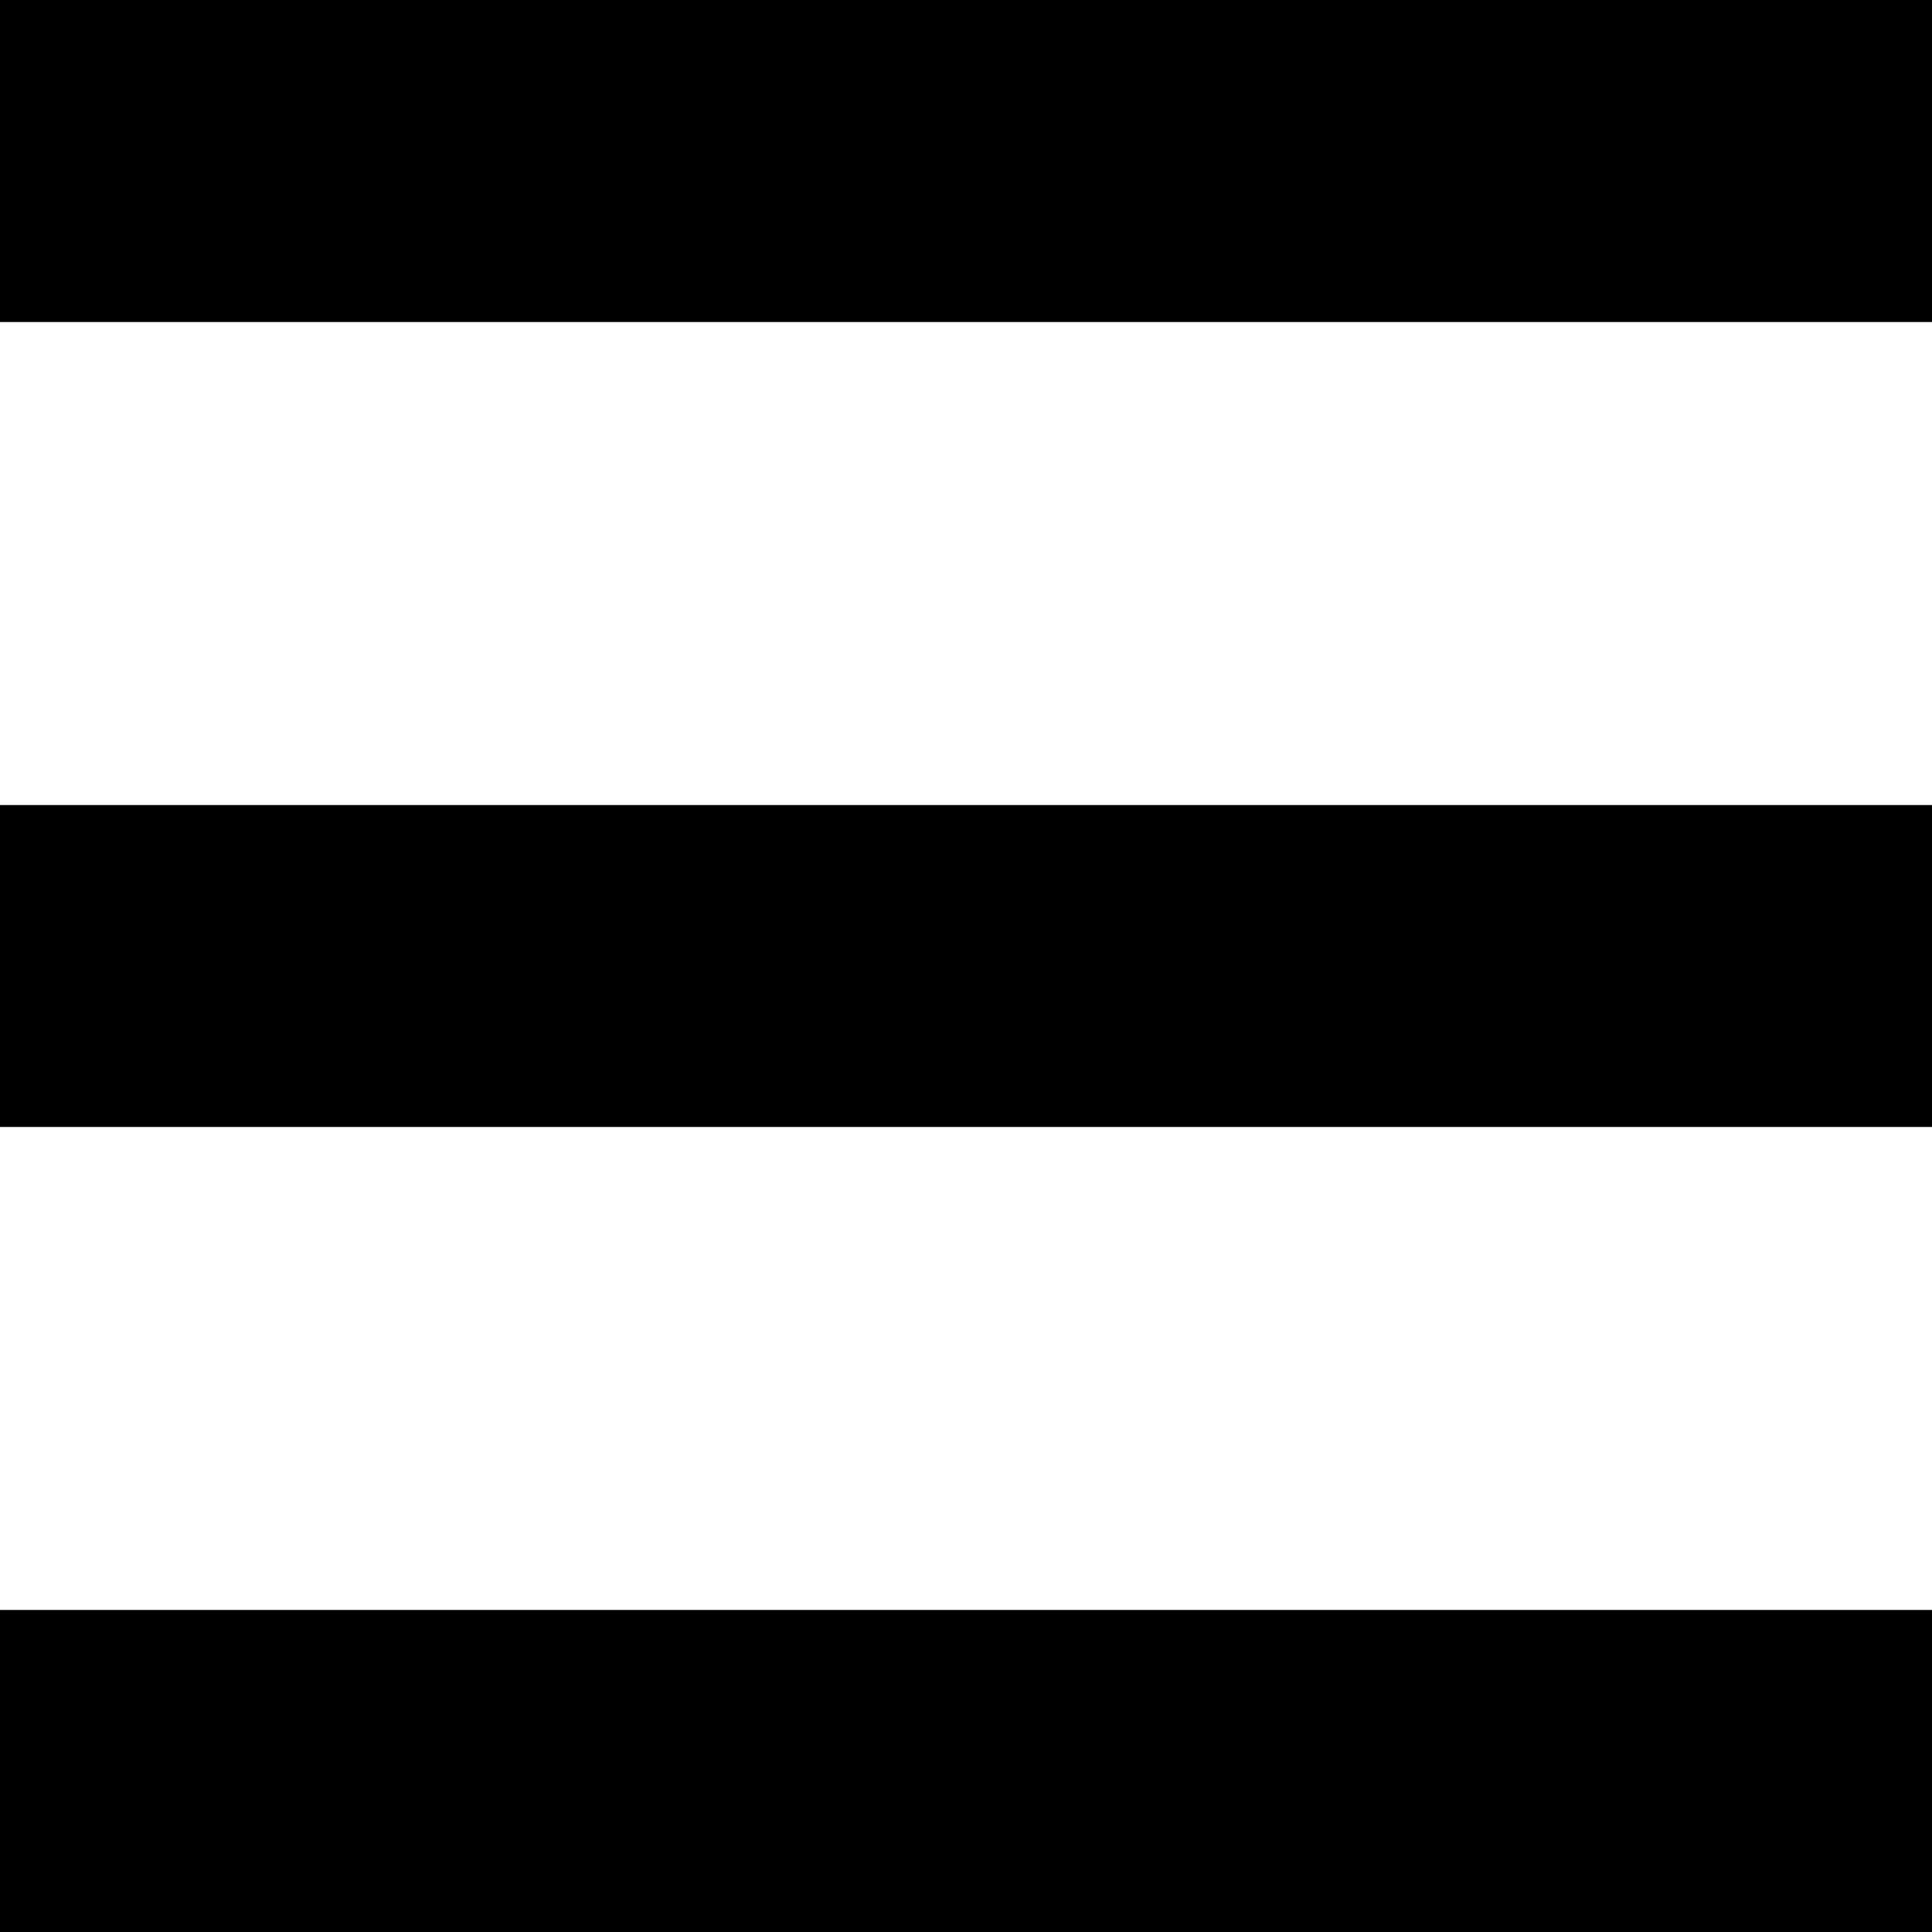
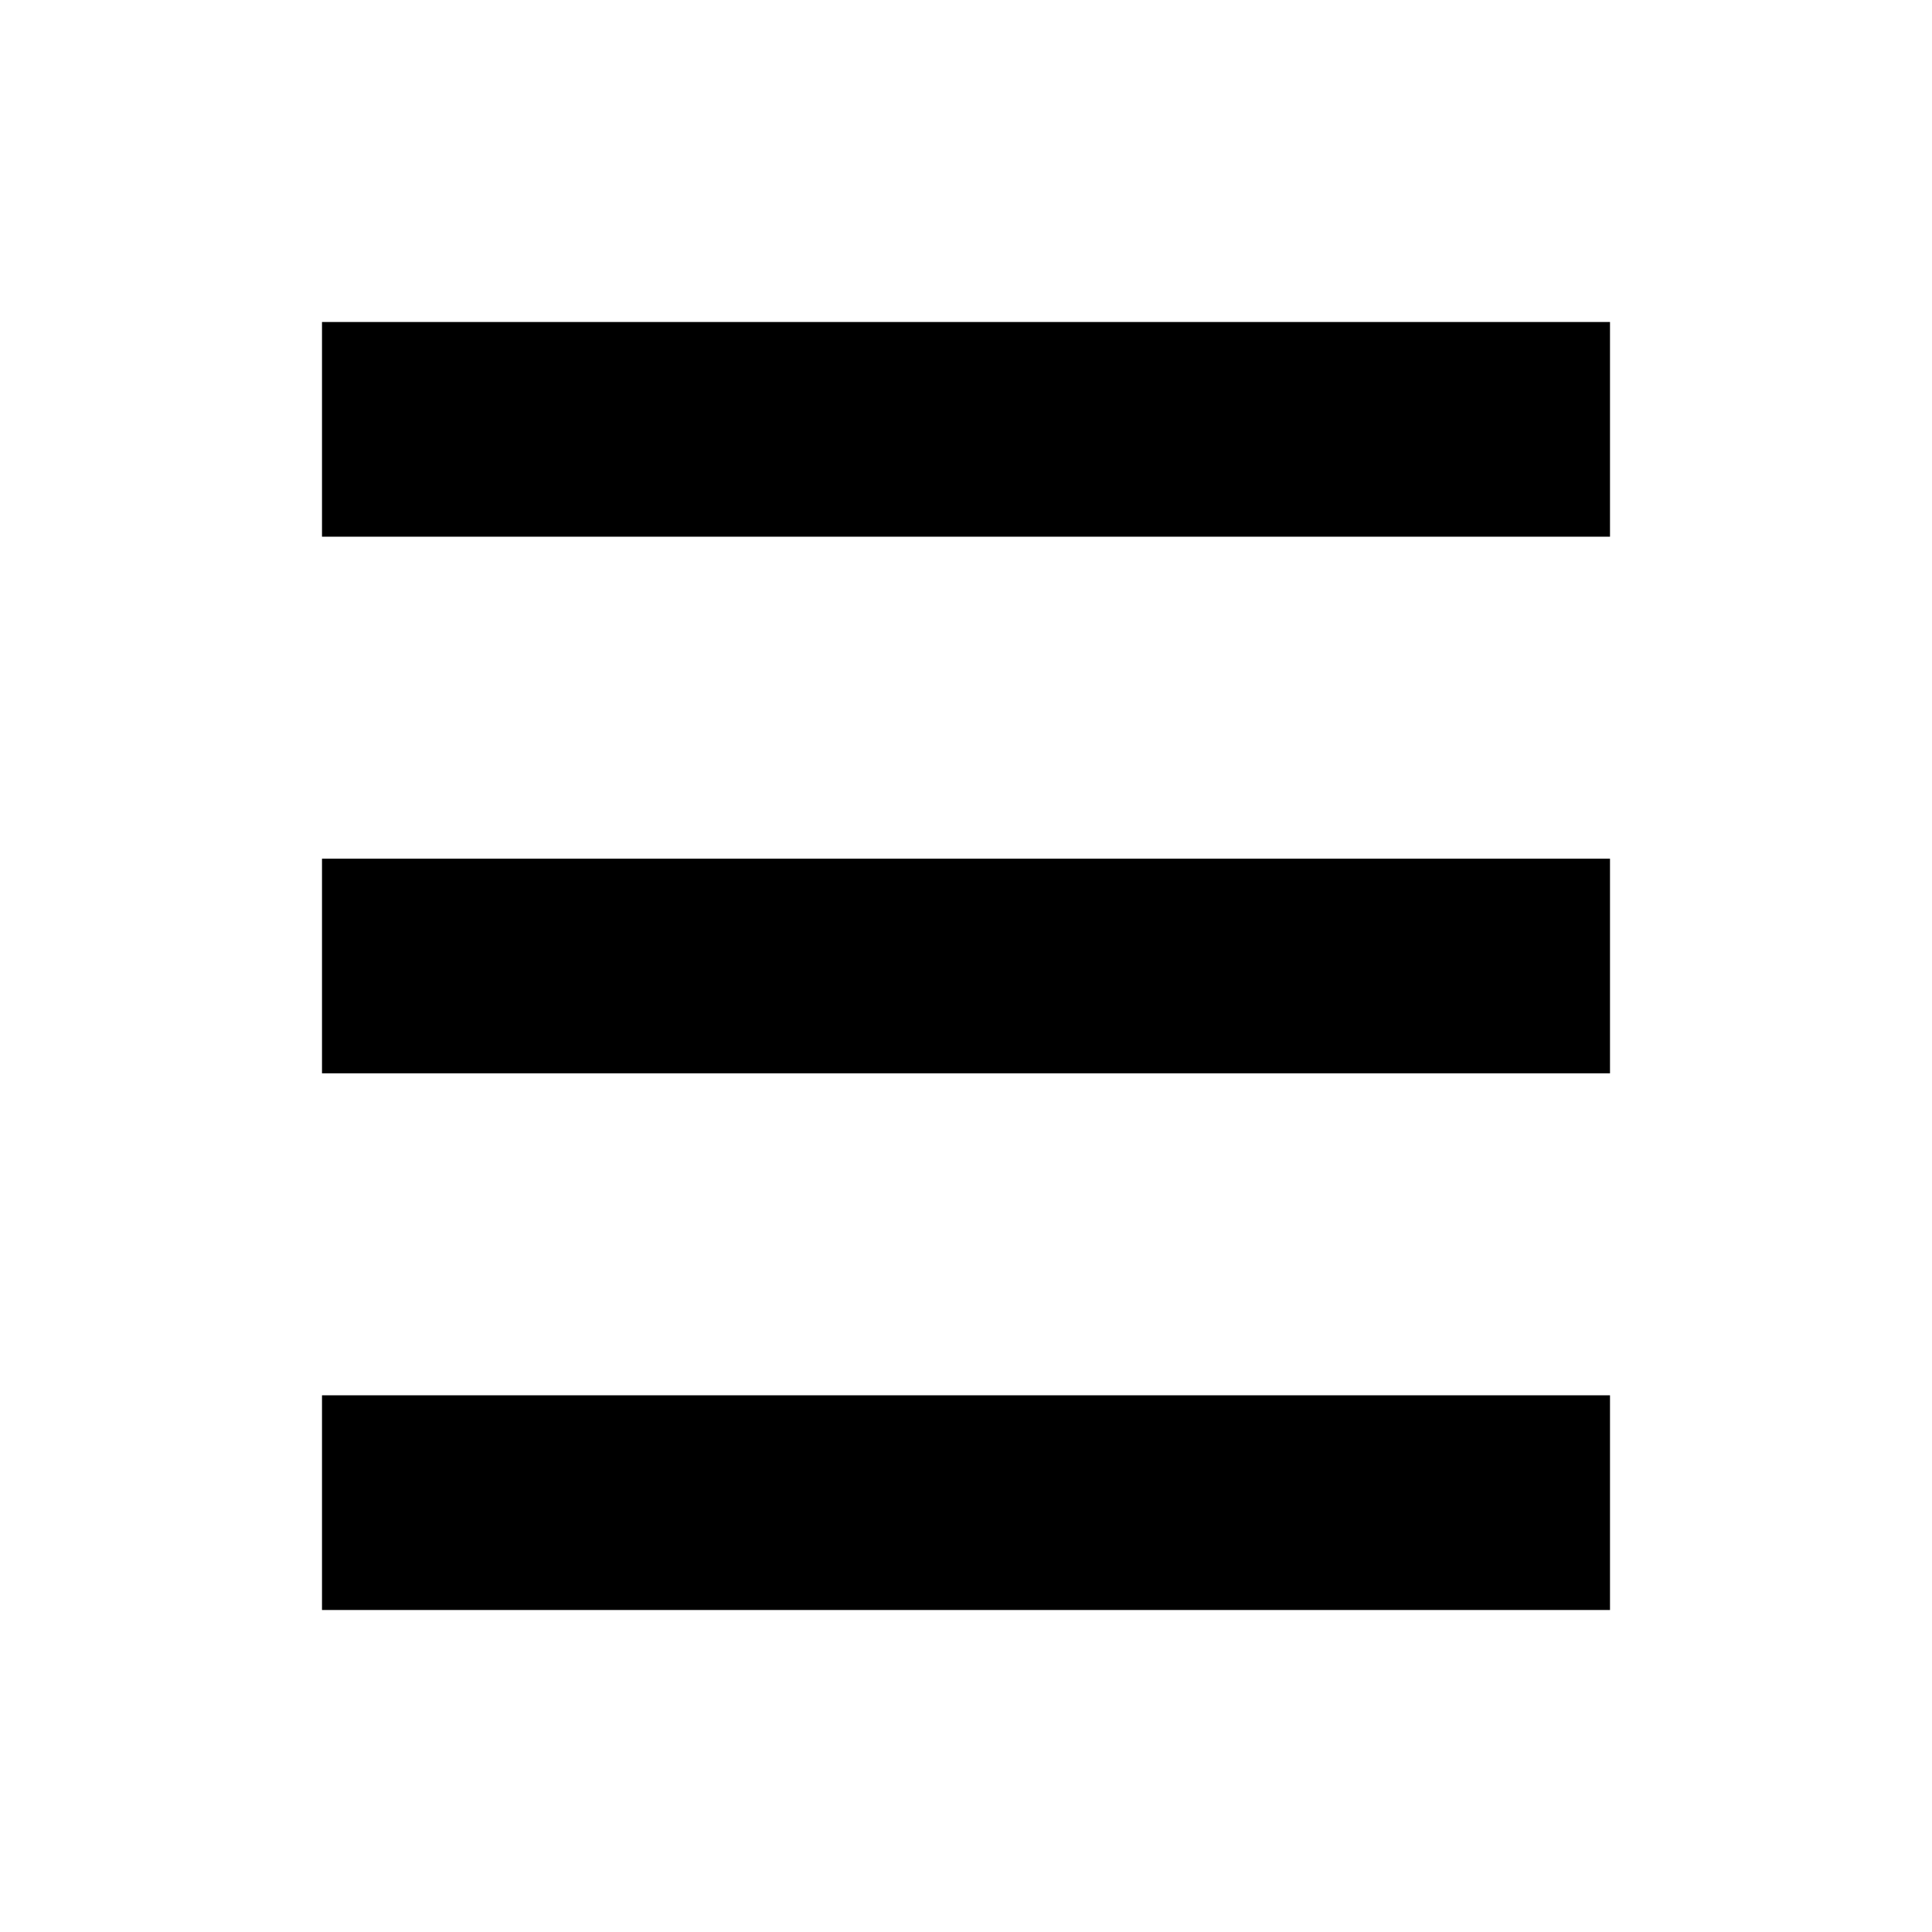
- <svg xmlns="http://www.w3.org/2000/svg" width="16" height="16" viewBox="0 0 16 16" fill="none">
-   <path d="M0 16H16V13.333H0V16ZM0 9.333H16V6.667H0V9.333ZM0 0V2.667H16V0H0Z" fill="black" />
+ <svg xmlns="http://www.w3.org/2000/svg" width="24" height="24" viewBox="0 0 24 24" fill="none">
+   <path d="M4 20H20V17.333H4V20ZM4 13.333H20V10.667H4V13.333ZM4 4V6.667H20V4H4Z" fill="black" />
</svg>
